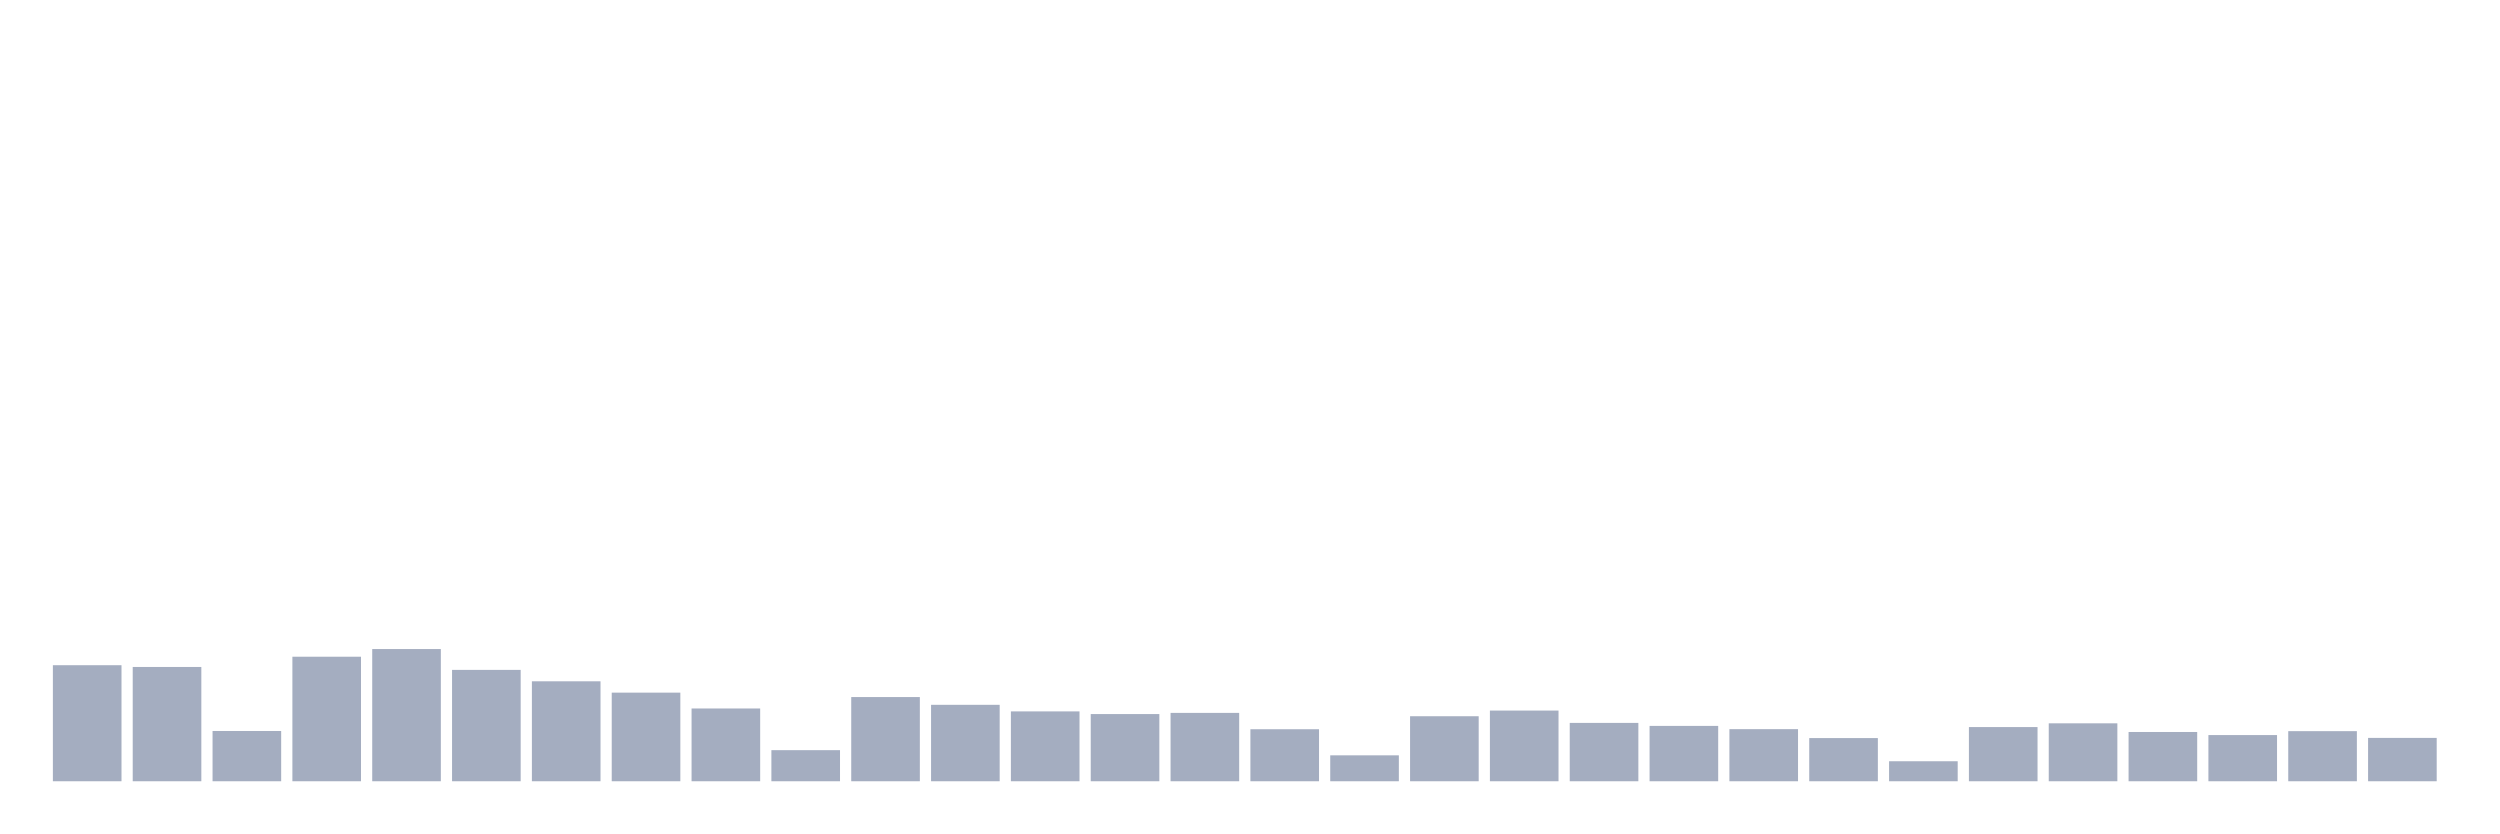
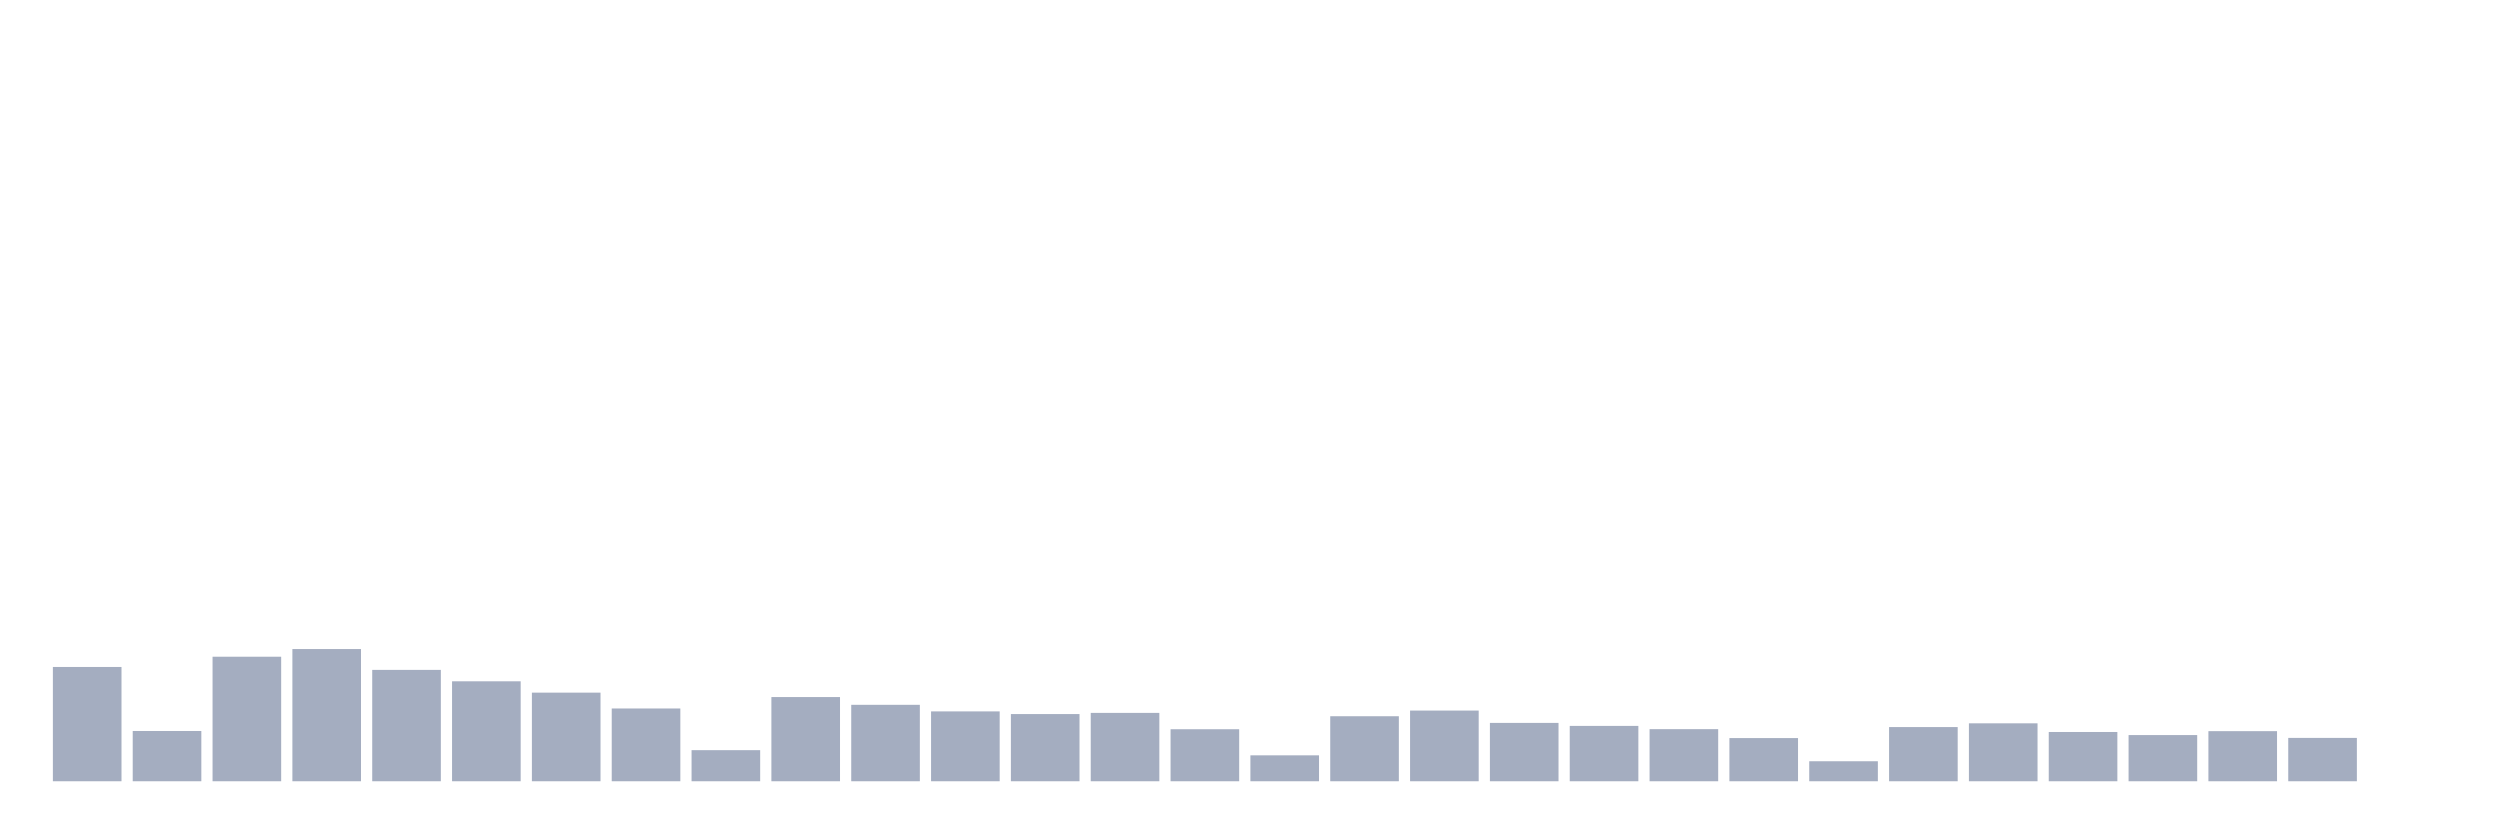
<svg xmlns="http://www.w3.org/2000/svg" viewBox="0 0 480 160">
  <g transform="translate(10,10)">
-     <rect class="bar" x="0.153" width="13.175" y="117.721" height="22.279" fill="rgb(164,173,192)" />
-     <rect class="bar" x="15.482" width="13.175" y="118.058" height="21.942" fill="rgb(164,173,192)" />
-     <rect class="bar" x="30.81" width="13.175" y="130.349" height="9.651" fill="rgb(164,173,192)" />
-     <rect class="bar" x="46.138" width="13.175" y="116.089" height="23.911" fill="rgb(164,173,192)" />
-     <rect class="bar" x="61.466" width="13.175" y="114.616" height="25.384" fill="rgb(164,173,192)" />
-     <rect class="bar" x="76.794" width="13.175" y="118.618" height="21.382" fill="rgb(164,173,192)" />
-     <rect class="bar" x="92.123" width="13.175" y="120.81" height="19.19" fill="rgb(164,173,192)" />
-     <rect class="bar" x="107.451" width="13.175" y="122.987" height="17.013" fill="rgb(164,173,192)" />
-     <rect class="bar" x="122.779" width="13.175" y="126.028" height="13.972" fill="rgb(164,173,192)" />
-     <rect class="bar" x="138.107" width="13.175" y="134.03" height="5.97" fill="rgb(164,173,192)" />
-     <rect class="bar" x="153.436" width="13.175" y="123.835" height="16.165" fill="rgb(164,173,192)" />
-     <rect class="bar" x="168.764" width="13.175" y="125.324" height="14.676" fill="rgb(164,173,192)" />
-     <rect class="bar" x="184.092" width="13.175" y="126.588" height="13.412" fill="rgb(164,173,192)" />
-     <rect class="bar" x="199.42" width="13.175" y="127.1" height="12.9" fill="rgb(164,173,192)" />
-     <rect class="bar" x="214.748" width="13.175" y="126.876" height="13.124" fill="rgb(164,173,192)" />
-     <rect class="bar" x="230.077" width="13.175" y="130.013" height="9.987" fill="rgb(164,173,192)" />
-     <rect class="bar" x="245.405" width="13.175" y="135.023" height="4.977" fill="rgb(164,173,192)" />
-     <rect class="bar" x="260.733" width="13.175" y="127.516" height="12.484" fill="rgb(164,173,192)" />
-     <rect class="bar" x="276.061" width="13.175" y="126.428" height="13.572" fill="rgb(164,173,192)" />
-     <rect class="bar" x="291.39" width="13.175" y="128.797" height="11.203" fill="rgb(164,173,192)" />
-     <rect class="bar" x="306.718" width="13.175" y="129.373" height="10.627" fill="rgb(164,173,192)" />
-     <rect class="bar" x="322.046" width="13.175" y="129.997" height="10.003" fill="rgb(164,173,192)" />
-     <rect class="bar" x="337.374" width="13.175" y="131.71" height="8.29" fill="rgb(164,173,192)" />
-     <rect class="bar" x="352.702" width="13.175" y="136.159" height="3.841" fill="rgb(164,173,192)" />
-     <rect class="bar" x="368.031" width="13.175" y="129.597" height="10.403" fill="rgb(164,173,192)" />
-     <rect class="bar" x="383.359" width="13.175" y="128.877" height="11.123" fill="rgb(164,173,192)" />
-     <rect class="bar" x="398.687" width="13.175" y="130.541" height="9.459" fill="rgb(164,173,192)" />
-     <rect class="bar" x="414.015" width="13.175" y="131.133" height="8.867" fill="rgb(164,173,192)" />
-     <rect class="bar" x="429.344" width="13.175" y="130.381" height="9.619" fill="rgb(164,173,192)" />
-     <rect class="bar" x="444.672" width="13.175" y="131.678" height="8.322" fill="rgb(164,173,192)" />
+     <rect class="bar" x="0.153" width="13.175" y="118.058" height="21.942" fill="rgb(164,173,192)" />
+     <rect class="bar" x="15.482" width="13.175" y="130.349" height="9.651" fill="rgb(164,173,192)" />
+     <rect class="bar" x="30.81" width="13.175" y="116.089" height="23.911" fill="rgb(164,173,192)" />
+     <rect class="bar" x="46.138" width="13.175" y="114.616" height="25.384" fill="rgb(164,173,192)" />
+     <rect class="bar" x="61.466" width="13.175" y="118.618" height="21.382" fill="rgb(164,173,192)" />
+     <rect class="bar" x="76.794" width="13.175" y="120.81" height="19.19" fill="rgb(164,173,192)" />
+     <rect class="bar" x="92.123" width="13.175" y="122.987" height="17.013" fill="rgb(164,173,192)" />
+     <rect class="bar" x="107.451" width="13.175" y="126.028" height="13.972" fill="rgb(164,173,192)" />
+     <rect class="bar" x="122.779" width="13.175" y="134.03" height="5.97" fill="rgb(164,173,192)" />
+     <rect class="bar" x="138.107" width="13.175" y="123.835" height="16.165" fill="rgb(164,173,192)" />
+     <rect class="bar" x="153.436" width="13.175" y="125.324" height="14.676" fill="rgb(164,173,192)" />
+     <rect class="bar" x="168.764" width="13.175" y="126.588" height="13.412" fill="rgb(164,173,192)" />
+     <rect class="bar" x="184.092" width="13.175" y="127.1" height="12.9" fill="rgb(164,173,192)" />
+     <rect class="bar" x="199.42" width="13.175" y="126.876" height="13.124" fill="rgb(164,173,192)" />
+     <rect class="bar" x="214.748" width="13.175" y="130.013" height="9.987" fill="rgb(164,173,192)" />
+     <rect class="bar" x="230.077" width="13.175" y="135.023" height="4.977" fill="rgb(164,173,192)" />
+     <rect class="bar" x="245.405" width="13.175" y="127.516" height="12.484" fill="rgb(164,173,192)" />
+     <rect class="bar" x="260.733" width="13.175" y="126.428" height="13.572" fill="rgb(164,173,192)" />
+     <rect class="bar" x="276.061" width="13.175" y="128.797" height="11.203" fill="rgb(164,173,192)" />
+     <rect class="bar" x="291.39" width="13.175" y="129.373" height="10.627" fill="rgb(164,173,192)" />
+     <rect class="bar" x="306.718" width="13.175" y="129.997" height="10.003" fill="rgb(164,173,192)" />
+     <rect class="bar" x="322.046" width="13.175" y="131.71" height="8.29" fill="rgb(164,173,192)" />
+     <rect class="bar" x="337.374" width="13.175" y="136.159" height="3.841" fill="rgb(164,173,192)" />
+     <rect class="bar" x="352.702" width="13.175" y="129.597" height="10.403" fill="rgb(164,173,192)" />
+     <rect class="bar" x="368.031" width="13.175" y="128.877" height="11.123" fill="rgb(164,173,192)" />
+     <rect class="bar" x="383.359" width="13.175" y="130.541" height="9.459" fill="rgb(164,173,192)" />
+     <rect class="bar" x="398.687" width="13.175" y="131.133" height="8.867" fill="rgb(164,173,192)" />
+     <rect class="bar" x="414.015" width="13.175" y="130.381" height="9.619" fill="rgb(164,173,192)" />
+     <rect class="bar" x="429.344" width="13.175" y="131.678" height="8.322" fill="rgb(164,173,192)" />
+     <rect class="bar" x="444.672" width="13.175" y="140" height="0" fill="rgb(164,173,192)" />
  </g>
</svg>
